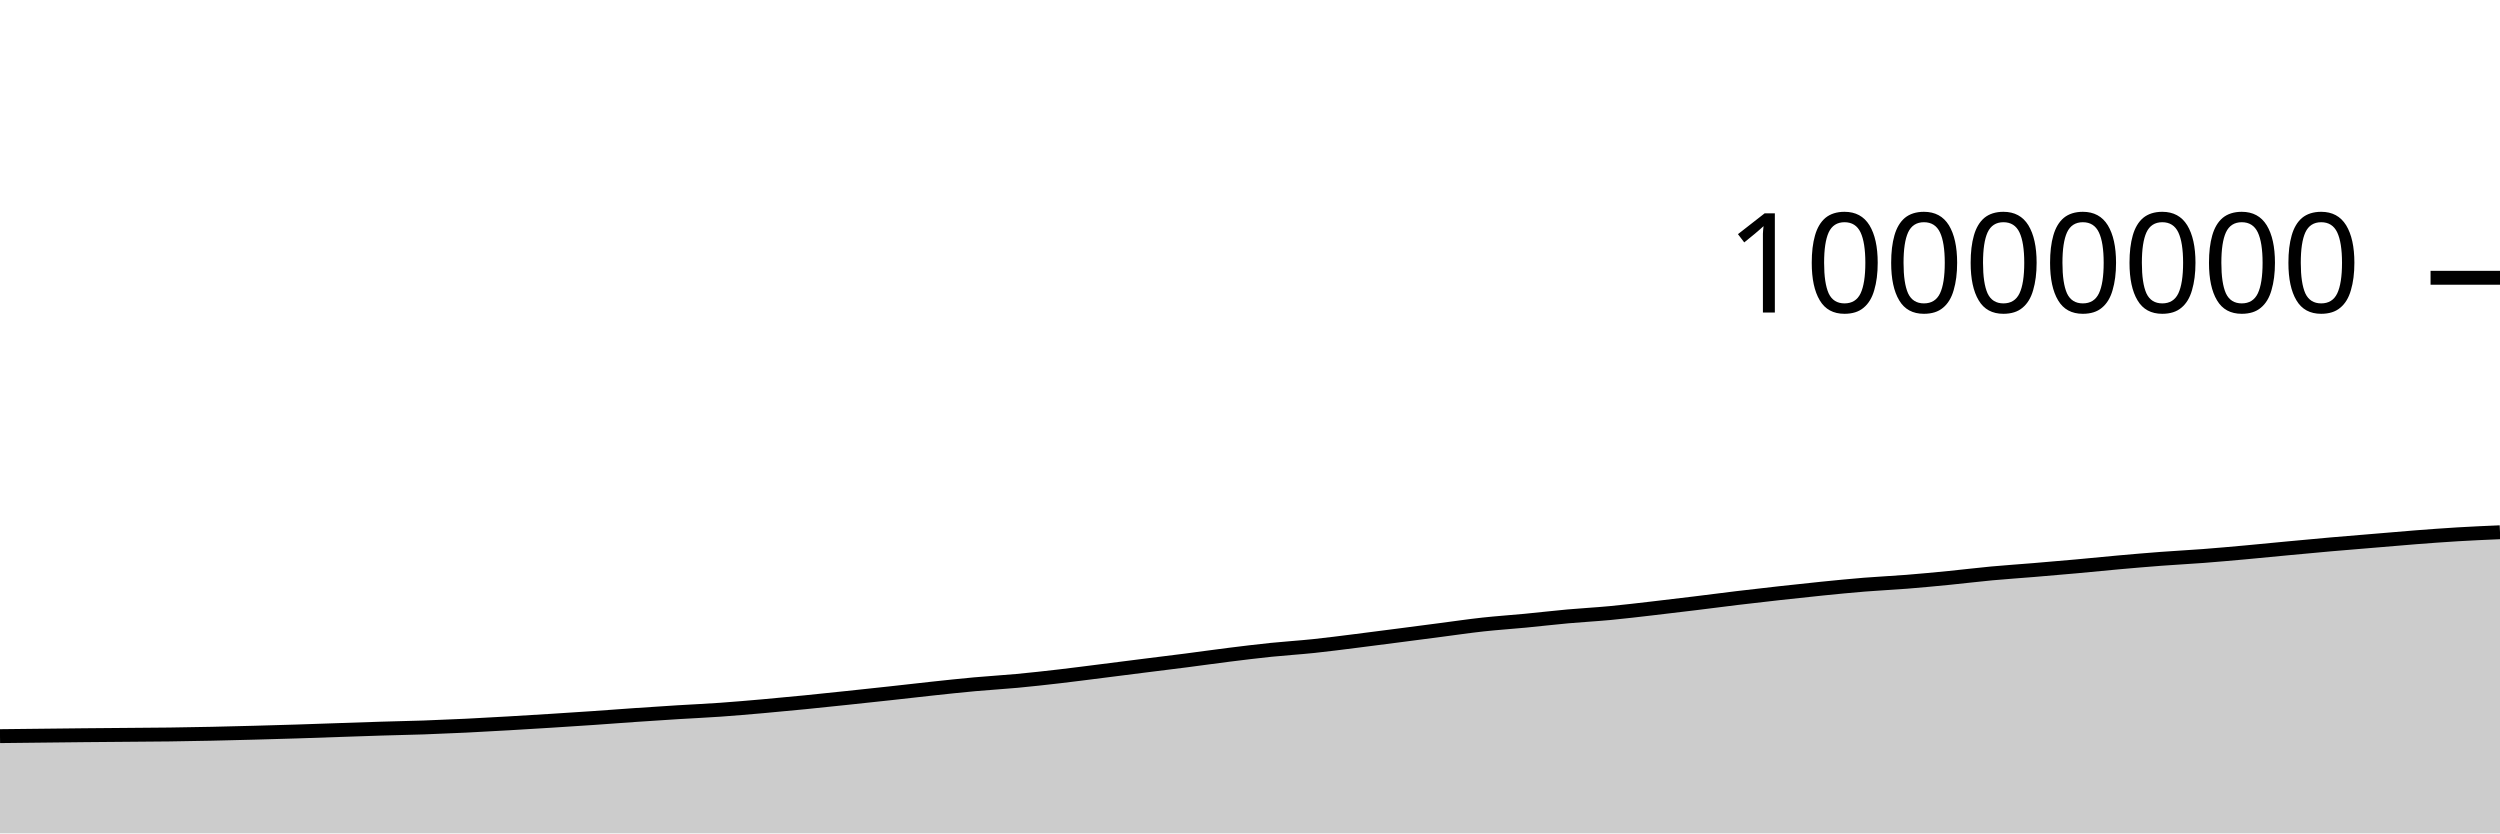
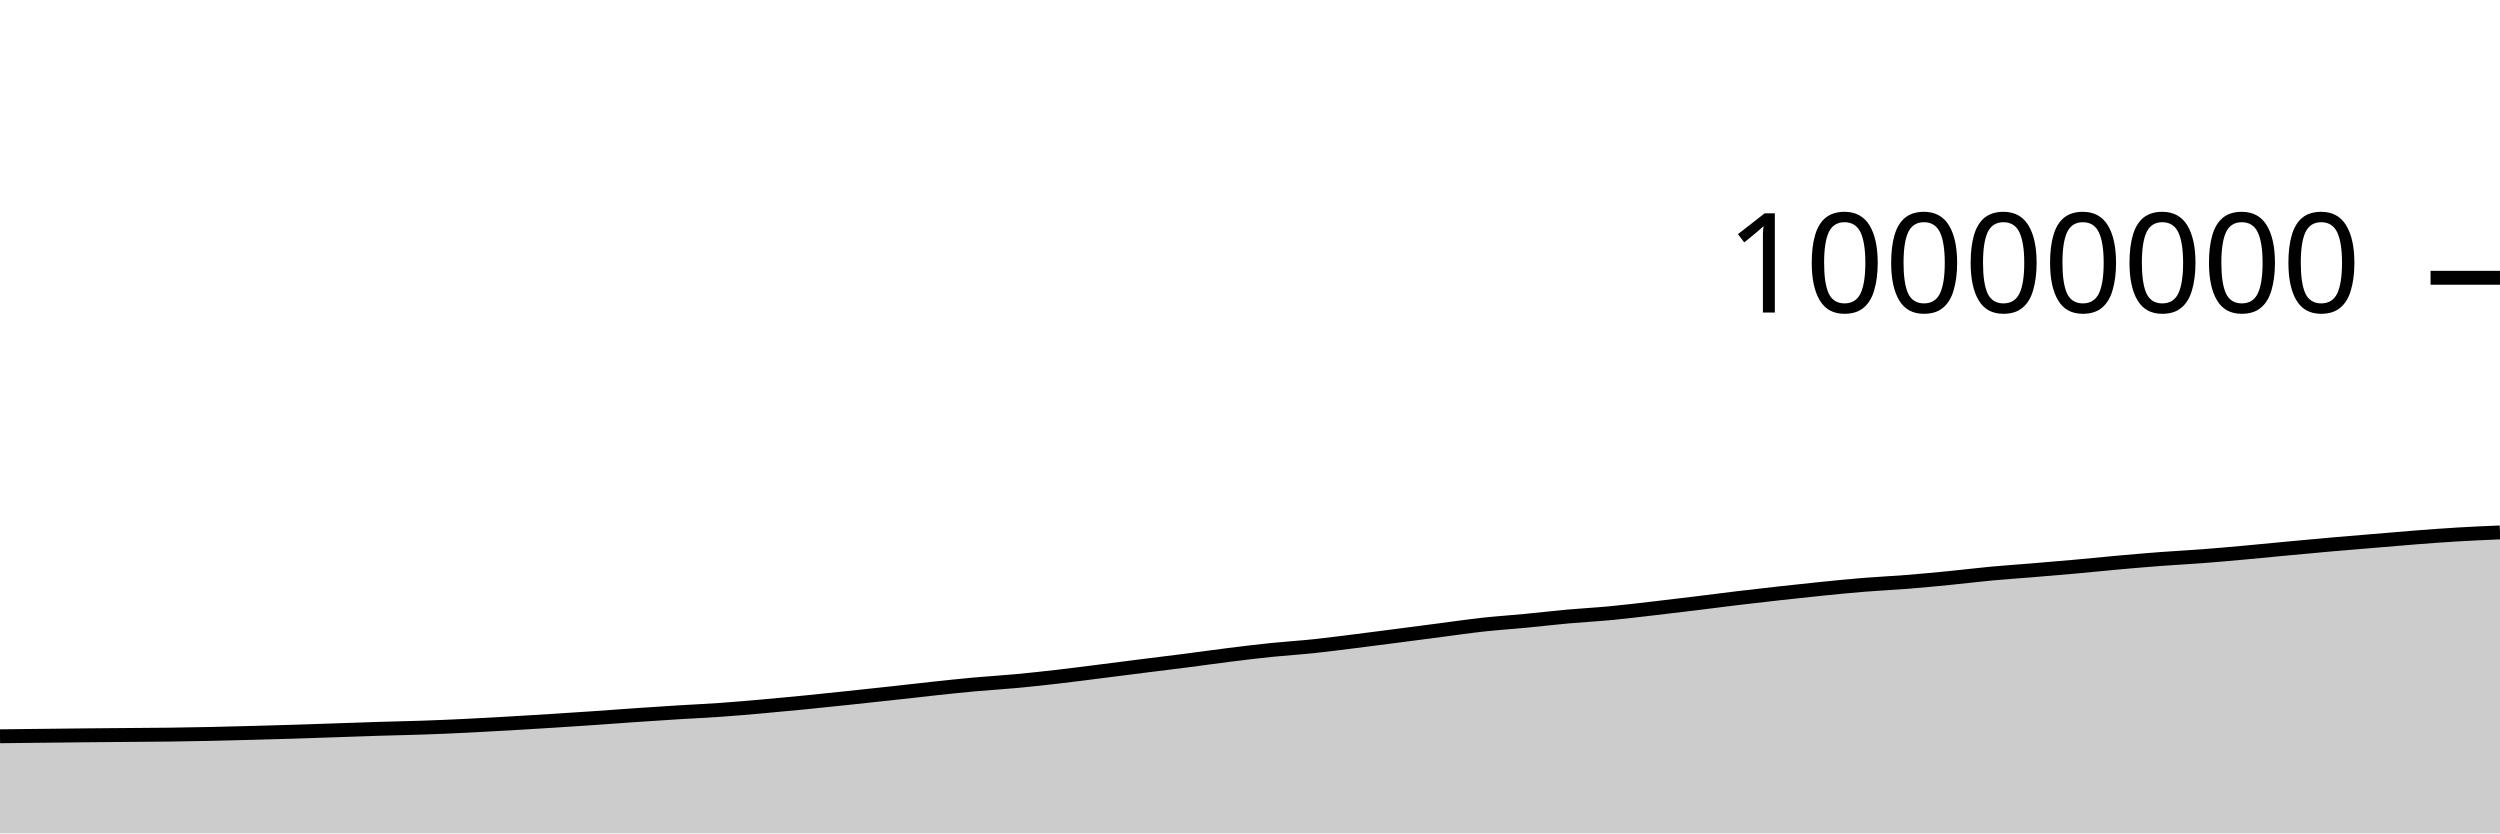
<svg xmlns="http://www.w3.org/2000/svg" viewBox="0 0 180 60">
  <g transform="translate(0,20)">
-     <path class="area" fill="rgba(0, 0, 0, 0.2)" d="M0,33.002C1.017,32.99,2.034,32.979,3.051,32.968C4.068,32.956,5.085,32.944,6.102,32.935C7.119,32.925,8.136,32.917,9.153,32.909C10.169,32.9,11.186,32.896,12.203,32.883C13.22,32.87,14.237,32.852,15.254,32.83C16.271,32.809,17.288,32.782,18.305,32.755C19.322,32.728,20.339,32.699,21.356,32.667C22.373,32.635,23.39,32.598,24.407,32.563C25.424,32.529,26.441,32.492,27.458,32.461C28.475,32.43,29.492,32.412,30.508,32.377C31.525,32.341,32.542,32.297,33.559,32.248C34.576,32.199,35.593,32.14,36.61,32.082C37.627,32.023,38.644,31.961,39.661,31.897C40.678,31.833,41.695,31.767,42.712,31.698C43.729,31.628,44.746,31.549,45.763,31.479C46.78,31.41,47.797,31.342,48.814,31.279C49.831,31.216,50.847,31.172,51.864,31.1C52.881,31.028,53.898,30.939,54.915,30.85C55.932,30.76,56.949,30.663,57.966,30.563C58.983,30.463,60,30.354,61.017,30.247C62.034,30.14,63.051,30.031,64.068,29.92C65.085,29.809,66.102,29.689,67.119,29.58C68.136,29.472,69.153,29.36,70.169,29.268C71.186,29.175,72.203,29.119,73.22,29.024C74.237,28.929,75.254,28.815,76.271,28.698C77.288,28.58,78.305,28.446,79.322,28.318C80.339,28.19,81.356,28.059,82.373,27.931C83.39,27.802,84.407,27.68,85.424,27.549C86.441,27.418,87.458,27.272,88.475,27.145C89.492,27.018,90.508,26.893,91.525,26.788C92.542,26.684,93.559,26.623,94.576,26.516C95.593,26.41,96.61,26.275,97.627,26.148C98.644,26.021,99.661,25.888,100.678,25.756C101.695,25.625,102.712,25.49,103.729,25.358C104.746,25.226,105.763,25.075,106.78,24.964C107.797,24.853,108.814,24.788,109.831,24.69C110.847,24.593,111.864,24.472,112.881,24.38C113.898,24.289,114.915,24.236,115.932,24.14C116.949,24.044,117.966,23.92,118.983,23.803C120,23.686,121.017,23.563,122.034,23.439C123.051,23.315,124.068,23.18,125.085,23.058C126.102,22.936,127.119,22.82,128.136,22.707C129.153,22.594,130.169,22.483,131.186,22.381C132.203,22.279,133.22,22.177,134.237,22.095C135.254,22.012,136.271,21.968,137.288,21.887C138.305,21.806,139.322,21.709,140.339,21.609C141.356,21.509,142.373,21.382,143.39,21.287C144.407,21.193,145.424,21.127,146.441,21.042C147.458,20.957,148.475,20.871,149.492,20.779C150.508,20.688,151.525,20.581,152.542,20.491C153.559,20.4,154.576,20.313,155.593,20.236C156.61,20.159,157.627,20.108,158.644,20.031C159.661,19.953,160.678,19.861,161.695,19.769C162.712,19.677,163.729,19.574,164.746,19.478C165.763,19.383,166.78,19.286,167.797,19.197C168.814,19.107,169.831,19.027,170.847,18.942C171.864,18.857,172.881,18.766,173.898,18.687C174.915,18.609,175.932,18.532,176.949,18.471C177.966,18.41,178.983,18.366,180,18.322L180,40C178.983,40,177.966,40,176.949,40C175.932,40,174.915,40,173.898,40C172.881,40,171.864,40,170.847,40C169.831,40,168.814,40,167.797,40C166.78,40,165.763,40,164.746,40C163.729,40,162.712,40,161.695,40C160.678,40,159.661,40,158.644,40C157.627,40,156.61,40,155.593,40C154.576,40,153.559,40,152.542,40C151.525,40,150.508,40,149.492,40C148.475,40,147.458,40,146.441,40C145.424,40,144.407,40,143.39,40C142.373,40,141.356,40,140.339,40C139.322,40,138.305,40,137.288,40C136.271,40,135.254,40,134.237,40C133.22,40,132.203,40,131.186,40C130.169,40,129.153,40,128.136,40C127.119,40,126.102,40,125.085,40C124.068,40,123.051,40,122.034,40C121.017,40,120,40,118.983,40C117.966,40,116.949,40,115.932,40C114.915,40,113.898,40,112.881,40C111.864,40,110.847,40,109.831,40C108.814,40,107.797,40,106.78,40C105.763,40,104.746,40,103.729,40C102.712,40,101.695,40,100.678,40C99.661,40,98.644,40,97.627,40C96.61,40,95.593,40,94.576,40C93.559,40,92.542,40,91.525,40C90.508,40,89.492,40,88.475,40C87.458,40,86.441,40,85.424,40C84.407,40,83.39,40,82.373,40C81.356,40,80.339,40,79.322,40C78.305,40,77.288,40,76.271,40C75.254,40,74.237,40,73.22,40C72.203,40,71.186,40,70.169,40C69.153,40,68.136,40,67.119,40C66.102,40,65.085,40,64.068,40C63.051,40,62.034,40,61.017,40C60,40,58.983,40,57.966,40C56.949,40,55.932,40,54.915,40C53.898,40,52.881,40,51.864,40C50.847,40,49.831,40,48.814,40C47.797,40,46.78,40,45.763,40C44.746,40,43.729,40,42.712,40C41.695,40,40.678,40,39.661,40C38.644,40,37.627,40,36.61,40C35.593,40,34.576,40,33.559,40C32.542,40,31.525,40,30.508,40C29.492,40,28.475,40,27.458,40C26.441,40,25.424,40,24.407,40C23.39,40,22.373,40,21.356,40C20.339,40,19.322,40,18.305,40C17.288,40,16.271,40,15.254,40C14.237,40,13.22,40,12.203,40C11.186,40,10.169,40,9.153,40C8.136,40,7.119,40,6.102,40C5.085,40,4.068,40,3.051,40C2.034,40,1.017,40,0,40Z" />
-     <path class="line" stroke="black" fill="none" d="M0,33.002C1.017,32.99,2.034,32.979,3.051,32.968C4.068,32.956,5.085,32.944,6.102,32.935C7.119,32.925,8.136,32.917,9.153,32.909C10.169,32.9,11.186,32.896,12.203,32.883C13.22,32.87,14.237,32.852,15.254,32.83C16.271,32.809,17.288,32.782,18.305,32.755C19.322,32.728,20.339,32.699,21.356,32.667C22.373,32.635,23.39,32.598,24.407,32.563C25.424,32.529,26.441,32.492,27.458,32.461C28.475,32.43,29.492,32.412,30.508,32.377C31.525,32.341,32.542,32.297,33.559,32.248C34.576,32.199,35.593,32.14,36.61,32.082C37.627,32.023,38.644,31.961,39.661,31.897C40.678,31.833,41.695,31.767,42.712,31.698C43.729,31.628,44.746,31.549,45.763,31.479C46.78,31.41,47.797,31.342,48.814,31.279C49.831,31.216,50.847,31.172,51.864,31.1C52.881,31.028,53.898,30.939,54.915,30.85C55.932,30.76,56.949,30.663,57.966,30.563C58.983,30.463,60,30.354,61.017,30.247C62.034,30.14,63.051,30.031,64.068,29.92C65.085,29.809,66.102,29.689,67.119,29.58C68.136,29.472,69.153,29.36,70.169,29.268C71.186,29.175,72.203,29.119,73.22,29.024C74.237,28.929,75.254,28.815,76.271,28.698C77.288,28.58,78.305,28.446,79.322,28.318C80.339,28.19,81.356,28.059,82.373,27.931C83.39,27.802,84.407,27.68,85.424,27.549C86.441,27.418,87.458,27.272,88.475,27.145C89.492,27.018,90.508,26.893,91.525,26.788C92.542,26.684,93.559,26.623,94.576,26.516C95.593,26.41,96.61,26.275,97.627,26.148C98.644,26.021,99.661,25.888,100.678,25.756C101.695,25.625,102.712,25.49,103.729,25.358C104.746,25.226,105.763,25.075,106.78,24.964C107.797,24.853,108.814,24.788,109.831,24.69C110.847,24.593,111.864,24.472,112.881,24.38C113.898,24.289,114.915,24.236,115.932,24.14C116.949,24.044,117.966,23.92,118.983,23.803C120,23.686,121.017,23.563,122.034,23.439C123.051,23.315,124.068,23.18,125.085,23.058C126.102,22.936,127.119,22.82,128.136,22.707C129.153,22.594,130.169,22.483,131.186,22.381C132.203,22.279,133.22,22.177,134.237,22.095C135.254,22.012,136.271,21.968,137.288,21.887C138.305,21.806,139.322,21.709,140.339,21.609C141.356,21.509,142.373,21.382,143.39,21.287C144.407,21.193,145.424,21.127,146.441,21.042C147.458,20.957,148.475,20.871,149.492,20.779C150.508,20.688,151.525,20.581,152.542,20.491C153.559,20.4,154.576,20.313,155.593,20.236C156.61,20.159,157.627,20.108,158.644,20.031C159.661,19.953,160.678,19.861,161.695,19.769C162.712,19.677,163.729,19.574,164.746,19.478C165.763,19.383,166.78,19.286,167.797,19.197C168.814,19.107,169.831,19.027,170.847,18.942C171.864,18.857,172.881,18.766,173.898,18.687C174.915,18.609,175.932,18.532,176.949,18.471C177.966,18.41,178.983,18.366,180,18.322" />
+     <path class="area" fill="rgba(0, 0, 0, 0.2)" d="M0,33.011C1.017,33,2.034,32.988,3.051,32.977C4.068,32.966,5.085,32.954,6.102,32.944C7.119,32.934,8.136,32.927,9.153,32.918C10.169,32.91,11.186,32.906,12.203,32.893C13.22,32.88,14.237,32.861,15.254,32.84C16.271,32.819,17.288,32.792,18.305,32.764C19.322,32.737,20.339,32.708,21.356,32.676C22.373,32.644,23.39,32.607,24.407,32.573C25.424,32.539,26.441,32.501,27.458,32.47C28.475,32.439,29.492,32.422,30.508,32.386C31.525,32.351,32.542,32.307,33.559,32.257C34.576,32.208,35.593,32.15,36.61,32.092C37.627,32.033,38.644,31.971,39.661,31.907C40.678,31.843,41.695,31.777,42.712,31.707C43.729,31.638,44.746,31.559,45.763,31.489C46.78,31.419,47.797,31.352,48.814,31.289C49.831,31.226,50.847,31.181,51.864,31.11C52.881,31.038,53.898,30.949,54.915,30.859C55.932,30.77,56.949,30.673,57.966,30.573C58.983,30.472,60,30.364,61.017,30.257C62.034,30.15,63.051,30.041,64.068,29.93C65.085,29.819,66.102,29.699,67.119,29.59C68.136,29.481,69.153,29.37,70.169,29.278C71.186,29.185,72.203,29.129,73.22,29.034C74.237,28.939,75.254,28.825,76.271,28.708C77.288,28.59,78.305,28.456,79.322,28.328C80.339,28.2,81.356,28.069,82.373,27.94C83.39,27.812,84.407,27.69,85.424,27.559C86.441,27.428,87.458,27.282,88.475,27.155C89.492,27.028,90.508,26.903,91.525,26.798C92.542,26.694,93.559,26.633,94.576,26.526C95.593,26.419,96.61,26.284,97.627,26.158C98.644,26.031,99.661,25.898,100.678,25.766C101.695,25.635,102.712,25.5,103.729,25.368C104.746,25.236,105.763,25.085,106.78,24.974C107.797,24.863,108.814,24.798,109.831,24.7C110.847,24.603,111.864,24.482,112.881,24.39C113.898,24.299,114.915,24.246,115.932,24.15C116.949,24.054,117.966,23.93,118.983,23.813C120,23.696,121.017,23.573,122.034,23.449C123.051,23.325,124.068,23.19,125.085,23.068C126.102,22.946,127.119,22.83,128.136,22.717C129.153,22.604,130.169,22.493,131.186,22.391C132.203,22.289,133.22,22.187,134.237,22.105C135.254,22.022,136.271,21.978,137.288,21.897C138.305,21.816,139.322,21.719,140.339,21.619C141.356,21.519,142.373,21.392,143.39,21.297C144.407,21.203,145.424,21.137,146.441,21.052C147.458,20.968,148.475,20.881,149.492,20.79C150.508,20.698,151.525,20.592,152.542,20.501C153.559,20.41,154.576,20.323,155.593,20.246C156.61,20.169,157.627,20.119,158.644,20.041C159.661,19.963,160.678,19.871,161.695,19.779C162.712,19.687,163.729,19.584,164.746,19.488C165.763,19.393,166.78,19.296,167.797,19.207C168.814,19.118,169.831,19.037,170.847,18.952C171.864,18.867,172.881,18.776,173.898,18.697C174.915,18.619,175.932,18.542,176.949,18.481C177.966,18.421,178.983,18.377,180,18.333L180,40C178.983,40,177.966,40,176.949,40C175.932,40,174.915,40,173.898,40C172.881,40,171.864,40,170.847,40C169.831,40,168.814,40,167.797,40C166.78,40,165.763,40,164.746,40C163.729,40,162.712,40,161.695,40C160.678,40,159.661,40,158.644,40C157.627,40,156.61,40,155.593,40C154.576,40,153.559,40,152.542,40C151.525,40,150.508,40,149.492,40C148.475,40,147.458,40,146.441,40C145.424,40,144.407,40,143.39,40C142.373,40,141.356,40,140.339,40C139.322,40,138.305,40,137.288,40C136.271,40,135.254,40,134.237,40C133.22,40,132.203,40,131.186,40C130.169,40,129.153,40,128.136,40C127.119,40,126.102,40,125.085,40C124.068,40,123.051,40,122.034,40C121.017,40,120,40,118.983,40C117.966,40,116.949,40,115.932,40C114.915,40,113.898,40,112.881,40C111.864,40,110.847,40,109.831,40C108.814,40,107.797,40,106.78,40C105.763,40,104.746,40,103.729,40C102.712,40,101.695,40,100.678,40C99.661,40,98.644,40,97.627,40C96.61,40,95.593,40,94.576,40C93.559,40,92.542,40,91.525,40C90.508,40,89.492,40,88.475,40C87.458,40,86.441,40,85.424,40C84.407,40,83.39,40,82.373,40C81.356,40,80.339,40,79.322,40C78.305,40,77.288,40,76.271,40C75.254,40,74.237,40,73.22,40C72.203,40,71.186,40,70.169,40C69.153,40,68.136,40,67.119,40C66.102,40,65.085,40,64.068,40C63.051,40,62.034,40,61.017,40C60,40,58.983,40,57.966,40C56.949,40,55.932,40,54.915,40C53.898,40,52.881,40,51.864,40C50.847,40,49.831,40,48.814,40C47.797,40,46.78,40,45.763,40C44.746,40,43.729,40,42.712,40C41.695,40,40.678,40,39.661,40C38.644,40,37.627,40,36.61,40C35.593,40,34.576,40,33.559,40C32.542,40,31.525,40,30.508,40C29.492,40,28.475,40,27.458,40C26.441,40,25.424,40,24.407,40C23.39,40,22.373,40,21.356,40C20.339,40,19.322,40,18.305,40C17.288,40,16.271,40,15.254,40C14.237,40,13.22,40,12.203,40C11.186,40,10.169,40,9.153,40C8.136,40,7.119,40,6.102,40C5.085,40,4.068,40,3.051,40C2.034,40,1.017,40,0,40Z" />
+     <path class="line" stroke="black" fill="none" d="M0,33.011C1.017,33,2.034,32.988,3.051,32.977C4.068,32.966,5.085,32.954,6.102,32.944C7.119,32.934,8.136,32.927,9.153,32.918C10.169,32.91,11.186,32.906,12.203,32.893C13.22,32.88,14.237,32.861,15.254,32.84C16.271,32.819,17.288,32.792,18.305,32.764C19.322,32.737,20.339,32.708,21.356,32.676C22.373,32.644,23.39,32.607,24.407,32.573C25.424,32.539,26.441,32.501,27.458,32.47C28.475,32.439,29.492,32.422,30.508,32.386C31.525,32.351,32.542,32.307,33.559,32.257C34.576,32.208,35.593,32.15,36.61,32.092C37.627,32.033,38.644,31.971,39.661,31.907C40.678,31.843,41.695,31.777,42.712,31.707C43.729,31.638,44.746,31.559,45.763,31.489C46.78,31.419,47.797,31.352,48.814,31.289C49.831,31.226,50.847,31.181,51.864,31.11C52.881,31.038,53.898,30.949,54.915,30.859C55.932,30.77,56.949,30.673,57.966,30.573C58.983,30.472,60,30.364,61.017,30.257C62.034,30.15,63.051,30.041,64.068,29.93C65.085,29.819,66.102,29.699,67.119,29.59C68.136,29.481,69.153,29.37,70.169,29.278C71.186,29.185,72.203,29.129,73.22,29.034C74.237,28.939,75.254,28.825,76.271,28.708C77.288,28.59,78.305,28.456,79.322,28.328C80.339,28.2,81.356,28.069,82.373,27.94C83.39,27.812,84.407,27.69,85.424,27.559C86.441,27.428,87.458,27.282,88.475,27.155C89.492,27.028,90.508,26.903,91.525,26.798C92.542,26.694,93.559,26.633,94.576,26.526C95.593,26.419,96.61,26.284,97.627,26.158C98.644,26.031,99.661,25.898,100.678,25.766C101.695,25.635,102.712,25.5,103.729,25.368C104.746,25.236,105.763,25.085,106.78,24.974C107.797,24.863,108.814,24.798,109.831,24.7C110.847,24.603,111.864,24.482,112.881,24.39C113.898,24.299,114.915,24.246,115.932,24.15C116.949,24.054,117.966,23.93,118.983,23.813C120,23.696,121.017,23.573,122.034,23.449C123.051,23.325,124.068,23.19,125.085,23.068C126.102,22.946,127.119,22.83,128.136,22.717C129.153,22.604,130.169,22.493,131.186,22.391C132.203,22.289,133.22,22.187,134.237,22.105C135.254,22.022,136.271,21.978,137.288,21.897C138.305,21.816,139.322,21.719,140.339,21.619C141.356,21.519,142.373,21.392,143.39,21.297C144.407,21.203,145.424,21.137,146.441,21.052C147.458,20.968,148.475,20.881,149.492,20.79C150.508,20.698,151.525,20.592,152.542,20.501C153.559,20.41,154.576,20.323,155.593,20.246C156.61,20.169,157.627,20.119,158.644,20.041C159.661,19.963,160.678,19.871,161.695,19.779C162.712,19.687,163.729,19.584,164.746,19.488C165.763,19.393,166.78,19.296,167.797,19.207C168.814,19.118,169.831,19.037,170.847,18.952C171.864,18.867,172.881,18.776,173.898,18.697C174.915,18.619,175.932,18.542,176.949,18.481C177.966,18.421,178.983,18.377,180,18.333" />
    <path class="axis-ceiling" stroke-width="1" stroke="black" fill="none" d="M175,0L180,0" />
    <text class="axis-ceiling-label" font-family="sans-serif" text-anchor="end" font-size="10px" x="170" y="2.5">10000000</text>
  </g>
</svg>
